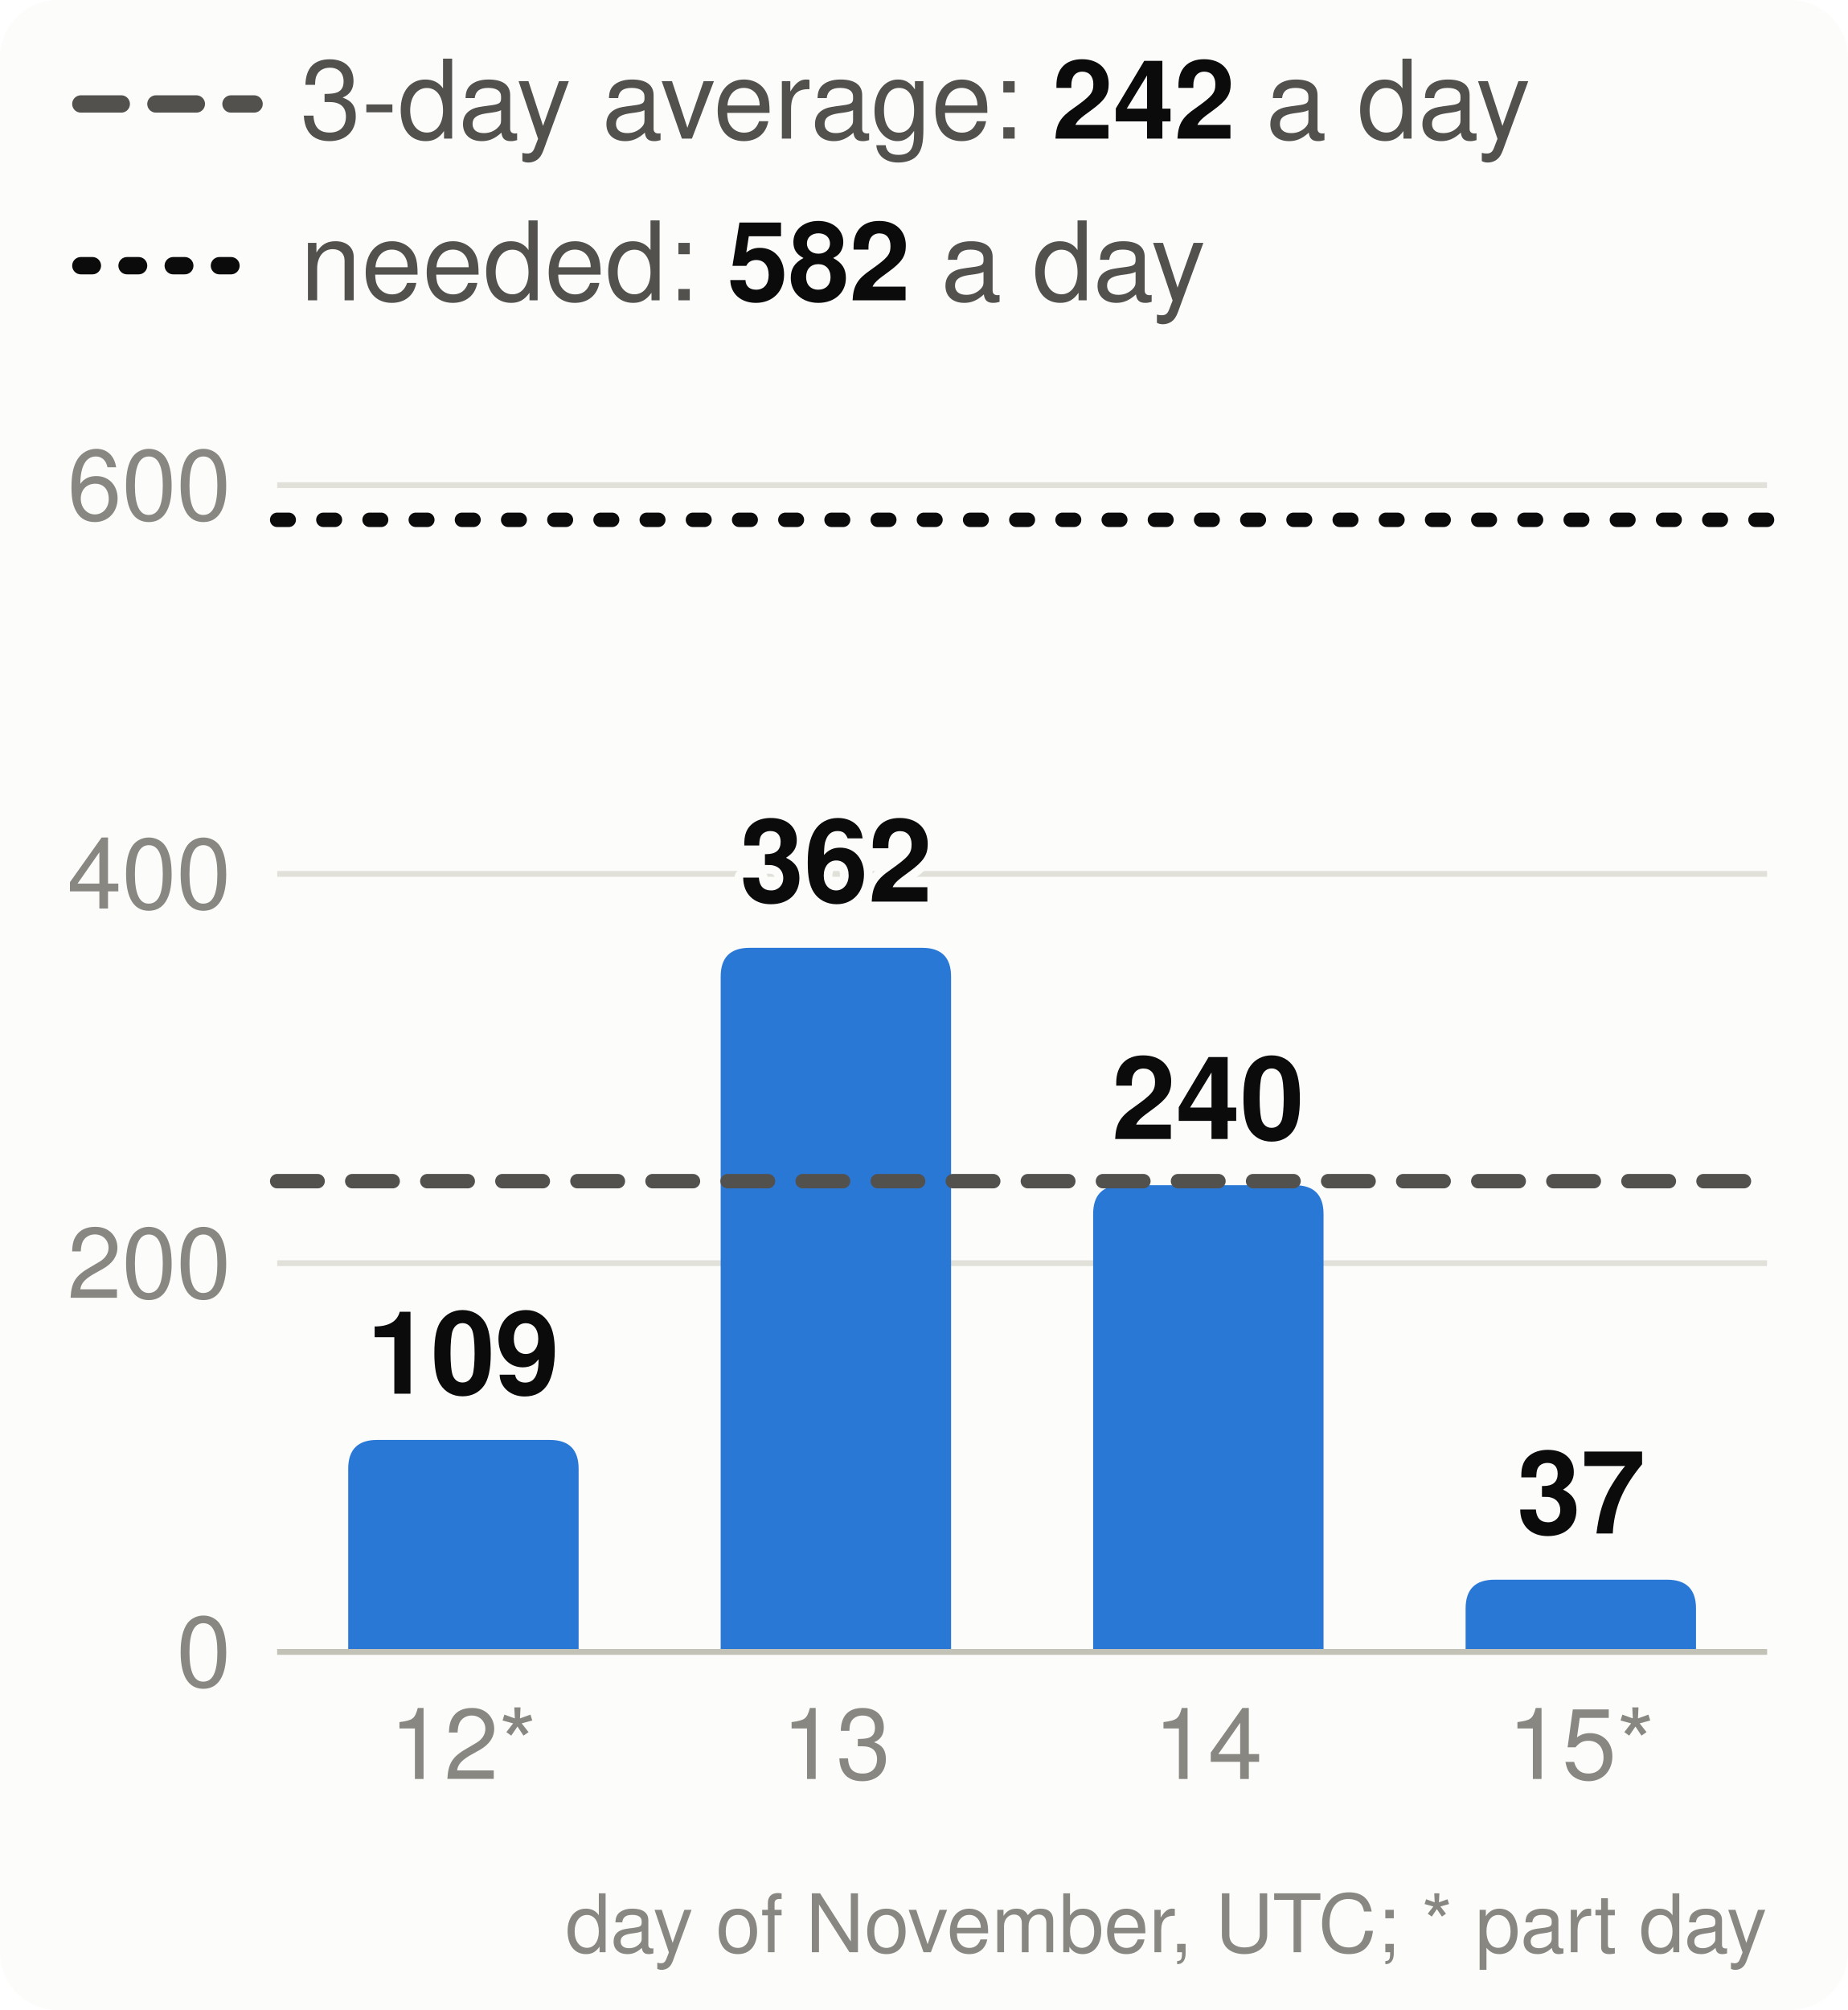
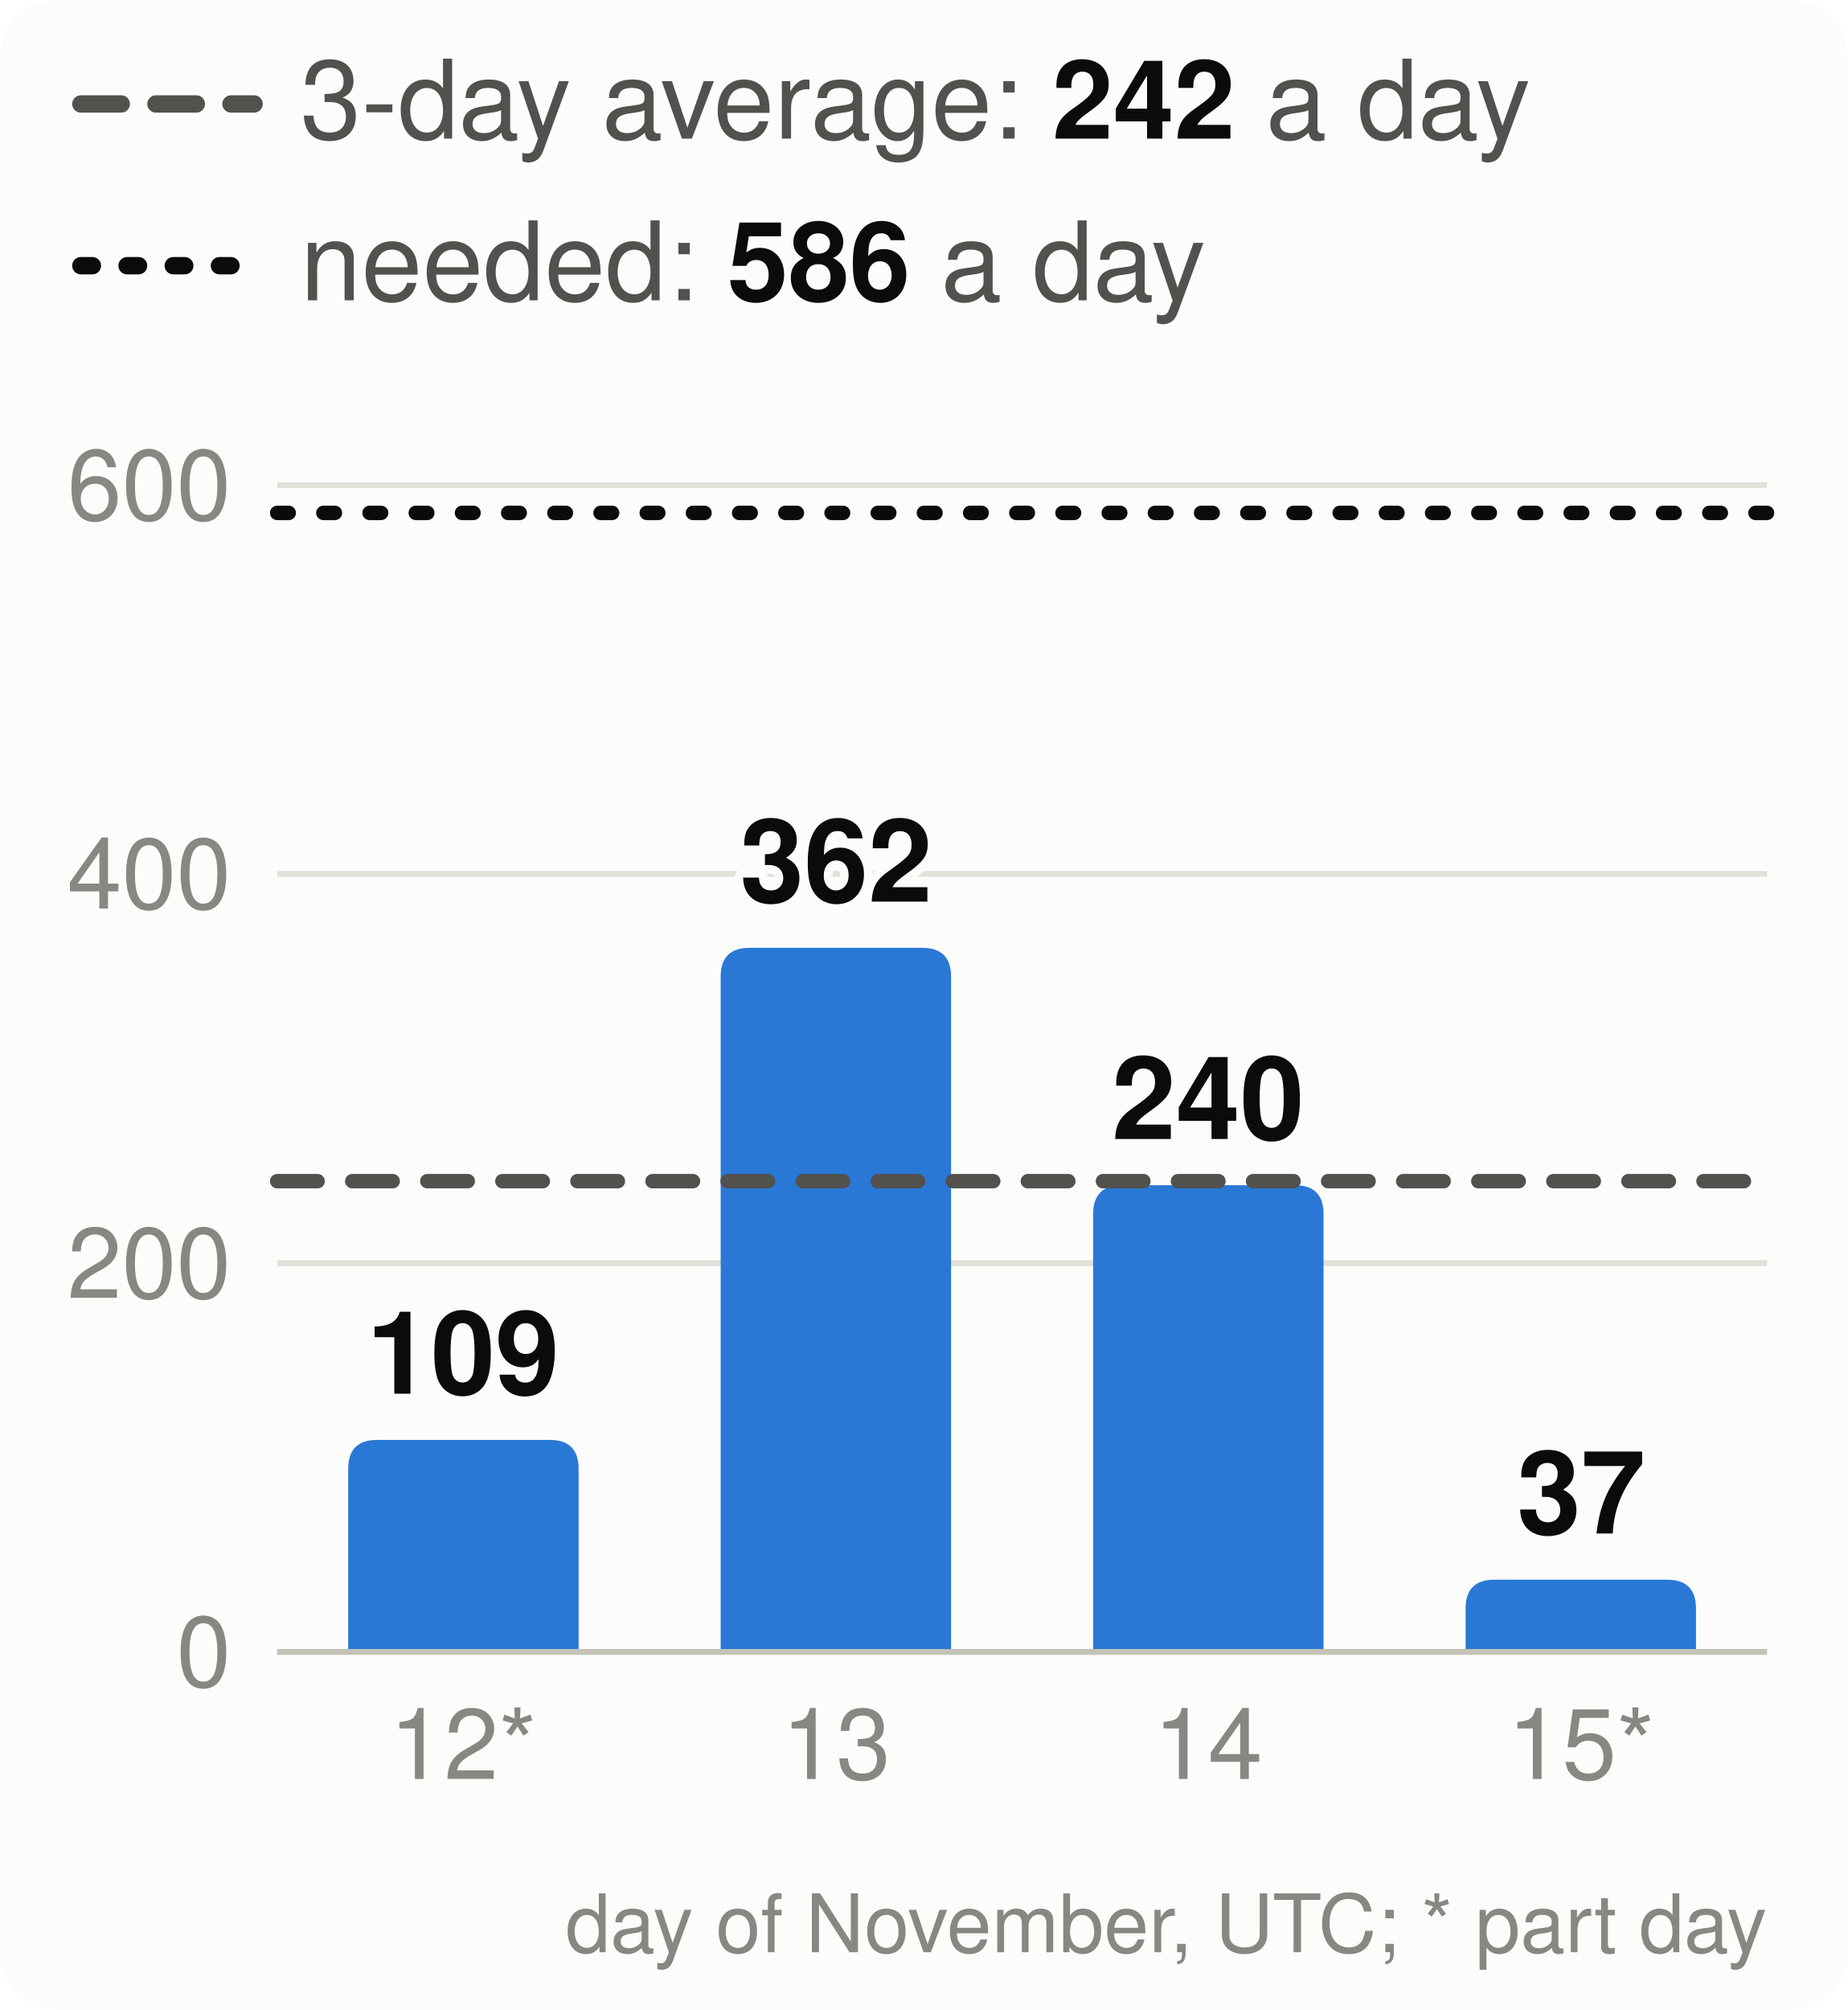
<svg xmlns="http://www.w3.org/2000/svg" viewBox="0 0 320 348" width="320" height="348" font-family="system-ui,-apple-system,Segoe UI,Helvetica,Arial,sans-serif" font-size="18" role="img" aria-label="Velocity: story points merged per day, the 3-day average and the pace needed">
  <style>.h{paint-order:stroke;stroke:#fcfcfb;stroke-width:3px;stroke-linejoin:round}.rg{stroke:#fcfcfb}@media (prefers-color-scheme: dark){.bg{fill:#1a1a19}.t1{fill:#f0efec}.t2{fill:#c3c2b7}.gr{stroke:#2c2c2a}.ax{stroke:#383835}.ld{stroke:#383835}.br{stroke:#c3c2b7}.m{stroke:#3987e5}.dp{stroke:#d95926}.v{stroke:#199e70}.i2{stroke:#c3c2b7}.i1{stroke:#f0efec}.f1{fill:#3987e5}.f2{fill:#d95926}.f3{fill:#199e70}.f4{fill:#c98500}.ev{fill:#c3c2b7}.inv{fill:#1a1a19}.done{fill:#cde2fb}.todo{fill:#52514e}.tile{fill:#262624}.h,.rg{stroke:#1a1a19}}</style>
  <rect width="320" height="348" rx="10" class="bg" fill="#fcfcfb" />
  <line x1="14" x2="44" y1="18" y2="18" class="i2" stroke="#52514e" stroke-width="3" stroke-dasharray="7 6" stroke-linecap="round" />
  <text x="52" y="24" class="t2" fill="#52514e" font-size="19">3-day average: <tspan class="t1" fill="#0b0b0b" font-weight="700">242</tspan> a day</text>
  <line x1="14" x2="44" y1="46" y2="46" class="i1" stroke="#0b0b0b" stroke-width="3" stroke-dasharray="2 6" stroke-linecap="round" />
-   <text x="52" y="52" class="t2" fill="#52514e" font-size="19">needed: <tspan class="t1" fill="#0b0b0b" font-weight="700">582</tspan> a day</text>
+   <text x="52" y="52" class="t2" fill="#52514e" font-size="19">needed: <tspan class="t1" fill="#0b0b0b" font-weight="700">586</tspan> a day</text>
  <line x1="48" x2="306" y1="286.0" y2="286.0" class="gr" stroke="#e1e0d9" />
  <text x="40" y="292.0" text-anchor="end" class="t3" fill="#898781" font-size="17">0</text>
  <line x1="48" x2="306" y1="218.7" y2="218.7" class="gr" stroke="#e1e0d9" />
  <text x="40" y="224.7" text-anchor="end" class="t3" fill="#898781" font-size="17">200</text>
  <line x1="48" x2="306" y1="151.3" y2="151.3" class="gr" stroke="#e1e0d9" />
  <text x="40" y="157.3" text-anchor="end" class="t3" fill="#898781" font-size="17">400</text>
  <line x1="48" x2="306" y1="84.0" y2="84.0" class="gr" stroke="#e1e0d9" />
  <text x="40" y="90.0" text-anchor="end" class="t3" fill="#898781" font-size="17">600</text>
  <path d="M60.3,286.0V254.3Q60.3,249.3 65.3,249.3H95.2Q100.2,249.3 100.2,254.3V286.0Z" class="f1" fill="#2a78d6" />
  <text x="80.2" y="241.3" text-anchor="middle" class="t1 h" fill="#0b0b0b" font-size="20" font-weight="700">109</text>
  <text x="80.2" y="308" text-anchor="middle" class="t3" fill="#898781" font-size="17">12*</text>
  <path d="M124.8,286.0V169.1Q124.8,164.1 129.8,164.1H159.7Q164.7,164.1 164.7,169.1V286.0Z" class="f1" fill="#2a78d6" />
  <text x="144.8" y="156.1" text-anchor="middle" class="t1 h" fill="#0b0b0b" font-size="20" font-weight="700">362</text>
  <text x="144.8" y="308" text-anchor="middle" class="t3" fill="#898781" font-size="17">13</text>
  <path d="M189.3,286.0V210.2Q189.3,205.2 194.3,205.2H224.2Q229.2,205.2 229.2,210.2V286.0Z" class="f1" fill="#2a78d6" />
  <text x="209.2" y="197.2" text-anchor="middle" class="t1 h" fill="#0b0b0b" font-size="20" font-weight="700">240</text>
  <text x="209.2" y="308" text-anchor="middle" class="t3" fill="#898781" font-size="17">14</text>
  <path d="M253.8,286.0V278.5Q253.8,273.5 258.8,273.5H288.7Q293.7,273.5 293.7,278.5V286.0Z" class="f1" fill="#2a78d6" />
  <text x="273.8" y="265.5" text-anchor="middle" class="t1 h" fill="#0b0b0b" font-size="20" font-weight="700">37</text>
  <text x="273.8" y="308" text-anchor="middle" class="t3" fill="#898781" font-size="17">15*</text>
  <line x1="48" x2="306" y1="286.0" y2="286.0" class="ax" stroke="#c3c2b7" />
  <line x1="48" x2="306" y1="204.5" y2="204.5" class="i2" stroke="#52514e" stroke-width="2.5" stroke-dasharray="7 6" stroke-linecap="round" />
-   <line x1="48" x2="306" y1="90.0" y2="90.0" class="i1" stroke="#0b0b0b" stroke-width="2.5" stroke-dasharray="2 6" stroke-linecap="round" />
+   <line x1="48" x2="306" y1="88.8" y2="88.8" class="i1" stroke="#0b0b0b" stroke-width="2.5" stroke-dasharray="2 6" stroke-linecap="round" />
  <text x="306" y="338" text-anchor="end" class="t3" fill="#898781" font-size="14">day of November, UTC; * part day</text>
</svg>
